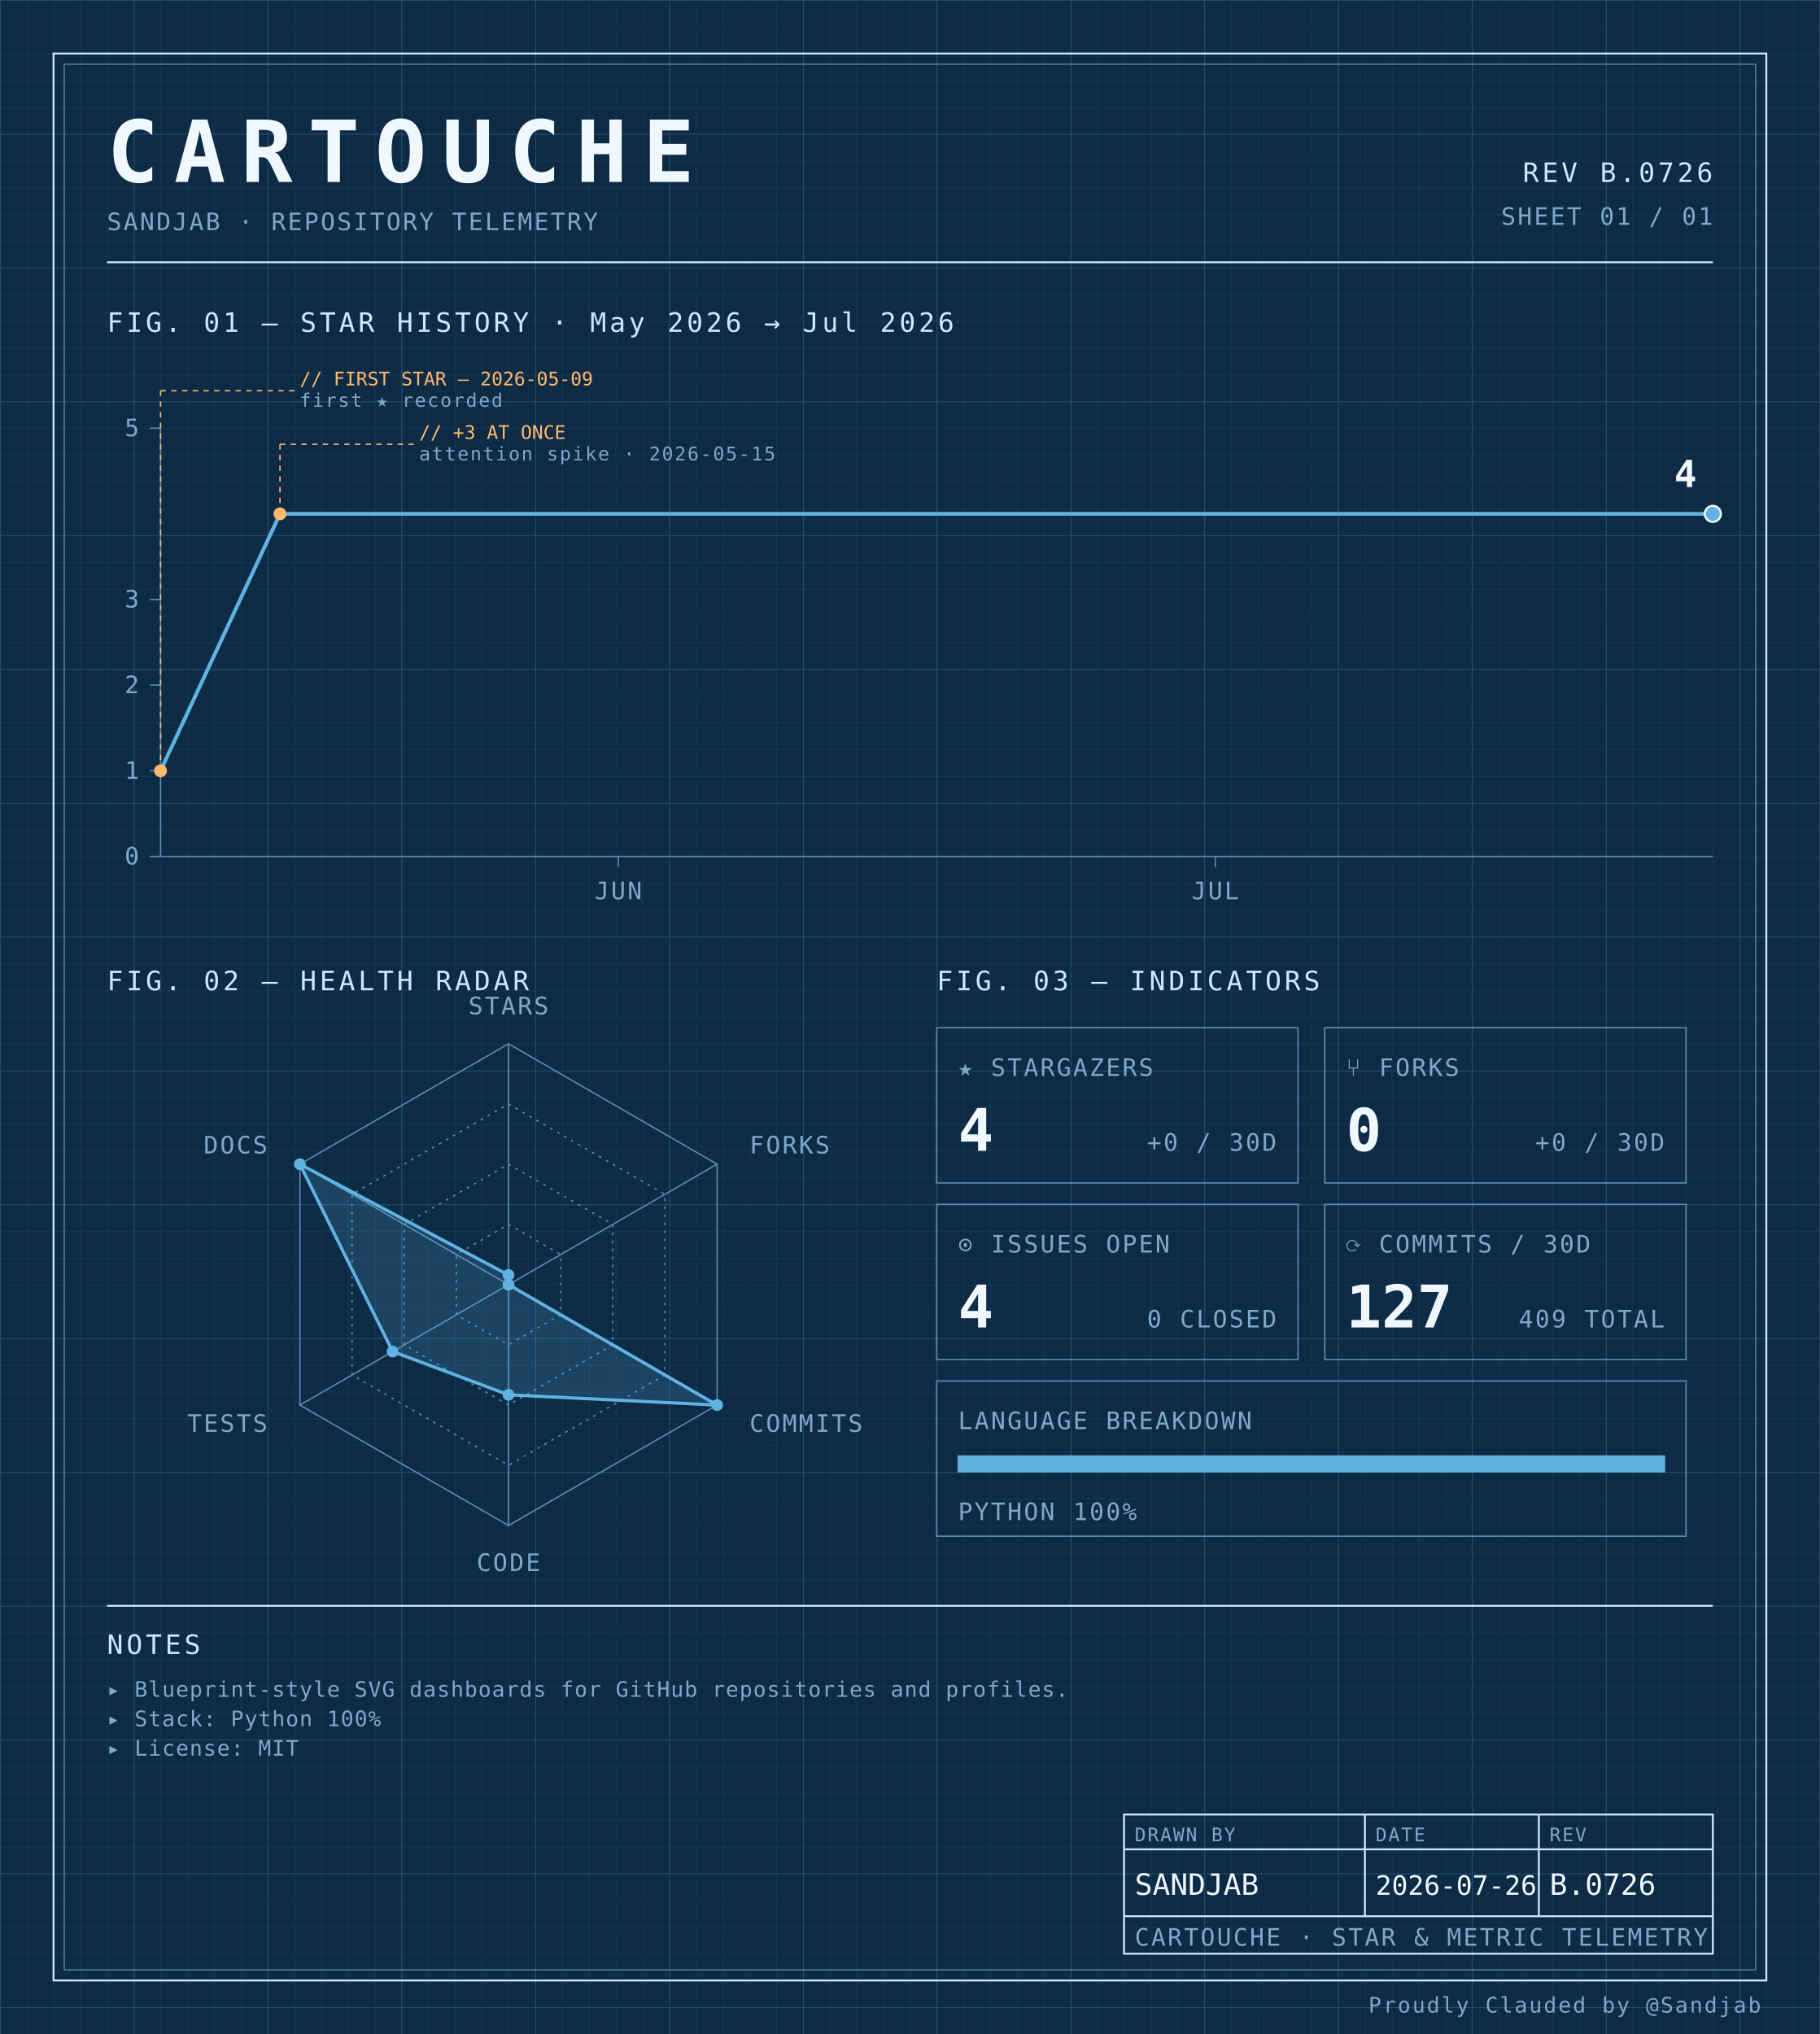
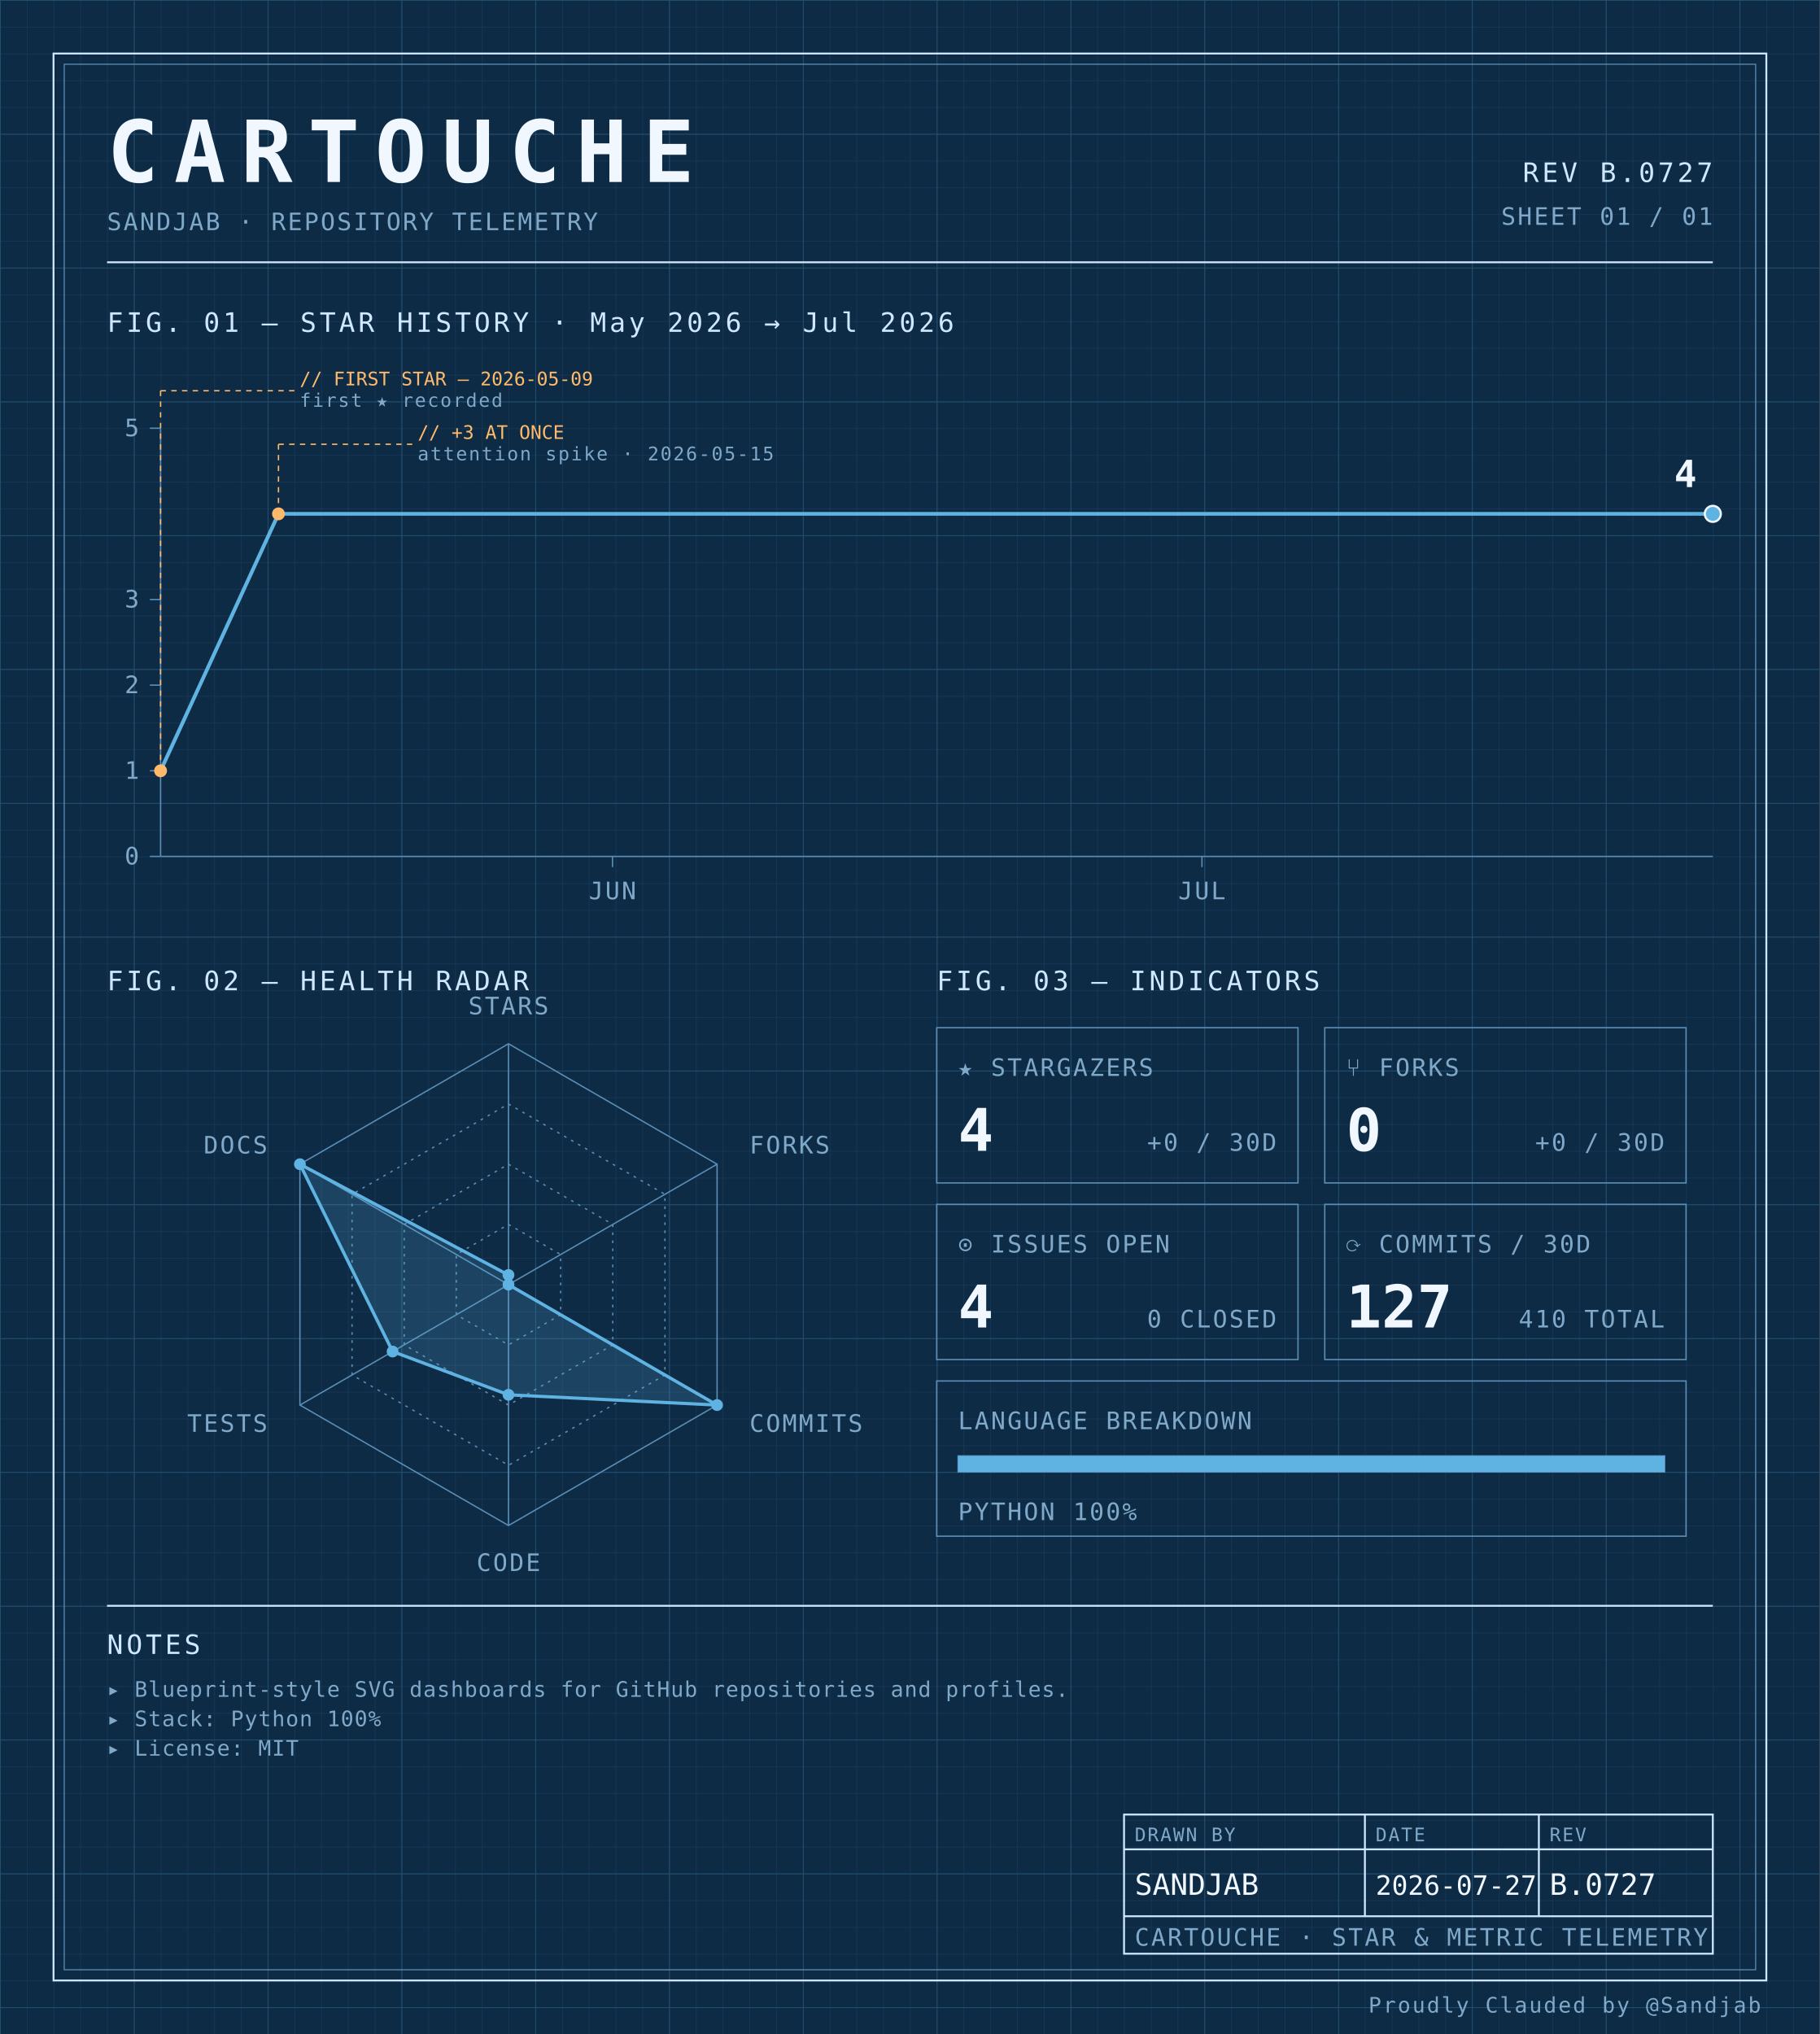
<svg xmlns="http://www.w3.org/2000/svg" width="100%" viewBox="0 0 680 760" role="img">
  <defs>
    <pattern id="grid-fine" width="10" height="10" patternUnits="userSpaceOnUse">
      <path d="M10 0H0V10" fill="none" stroke="#1a3a5c" stroke-width="0.4" />
    </pattern>
    <pattern id="grid-major" width="50" height="50" patternUnits="userSpaceOnUse">
      <path d="M50 0H0V50" fill="none" stroke="#245273" stroke-width="0.5" />
    </pattern>
  </defs>
  <rect x="0" y="0" width="680" height="760" fill="#0d2b45" />
  <rect x="0" y="0" width="680" height="760" fill="url(#grid-fine)" />
  <rect x="0" y="0" width="680" height="760" fill="url(#grid-major)" />
  <rect x="20" y="20" width="640" height="720" fill="none" stroke="#cfe8ff" stroke-width="0.7" />
  <rect x="24" y="24" width="632" height="712" fill="none" stroke="#5b8db5" stroke-width="0.4" />
  <text x="40" y="68" font-family="ui-monospace, 'SF Mono', 'JetBrains Mono', 'Cascadia Code', Consolas, monospace" font-size="32" font-weight="700" fill="#f0f7ff" text-anchor="start" letter-spacing="0.18em">CARTOUCHE</text>
  <text x="40" y="86" font-family="ui-monospace, 'SF Mono', 'JetBrains Mono', 'Cascadia Code', Consolas, monospace" font-size="9" font-weight="400" fill="#7fa8c9" text-anchor="start" letter-spacing="0.08em">SANDJAB · REPOSITORY TELEMETRY</text>
-   <text x="640" y="68" font-family="ui-monospace, 'SF Mono', 'JetBrains Mono', 'Cascadia Code', Consolas, monospace" font-size="10" font-weight="400" fill="#cfe8ff" text-anchor="end" letter-spacing="0.12em">REV B.0726</text>
+   <text x="640" y="68" font-family="ui-monospace, 'SF Mono', 'JetBrains Mono', 'Cascadia Code', Consolas, monospace" font-size="10" font-weight="400" fill="#cfe8ff" text-anchor="end" letter-spacing="0.12em">REV B.0727</text>
  <text x="640" y="84" font-family="ui-monospace, 'SF Mono', 'JetBrains Mono', 'Cascadia Code', Consolas, monospace" font-size="9" font-weight="400" fill="#7fa8c9" text-anchor="end" letter-spacing="0.08em">SHEET 01 / 01</text>
  <line x1="40" y1="98" x2="640" y2="98" stroke="#cfe8ff" stroke-width="0.7" />
  <text x="40" y="124" font-family="ui-monospace, 'SF Mono', 'JetBrains Mono', 'Cascadia Code', Consolas, monospace" font-size="10" font-weight="400" fill="#cfe8ff" text-anchor="start" letter-spacing="0.12em">FIG. 01 — STAR HISTORY · May 2026 → Jul 2026</text>
  <line x1="60" y1="160" x2="60" y2="320" stroke="#5b8db5" stroke-width="0.5" />
  <line x1="60" y1="320" x2="640" y2="320" stroke="#5b8db5" stroke-width="0.5" />
  <line x1="56" y1="320.0" x2="60" y2="320.0" stroke="#5b8db5" stroke-width="0.5" />
  <text x="52" y="323.0" font-family="ui-monospace, 'SF Mono', 'JetBrains Mono', 'Cascadia Code', Consolas, monospace" font-size="9" font-weight="400" fill="#7fa8c9" text-anchor="end" letter-spacing="0.08em">0</text>
  <line x1="56" y1="288.0" x2="60" y2="288.0" stroke="#5b8db5" stroke-width="0.5" />
  <text x="52" y="291.0" font-family="ui-monospace, 'SF Mono', 'JetBrains Mono', 'Cascadia Code', Consolas, monospace" font-size="9" font-weight="400" fill="#7fa8c9" text-anchor="end" letter-spacing="0.08em">1</text>
  <line x1="56" y1="256.0" x2="60" y2="256.0" stroke="#5b8db5" stroke-width="0.5" />
  <text x="52" y="259.0" font-family="ui-monospace, 'SF Mono', 'JetBrains Mono', 'Cascadia Code', Consolas, monospace" font-size="9" font-weight="400" fill="#7fa8c9" text-anchor="end" letter-spacing="0.08em">2</text>
  <line x1="56" y1="224.0" x2="60" y2="224.0" stroke="#5b8db5" stroke-width="0.5" />
  <text x="52" y="227.0" font-family="ui-monospace, 'SF Mono', 'JetBrains Mono', 'Cascadia Code', Consolas, monospace" font-size="9" font-weight="400" fill="#7fa8c9" text-anchor="end" letter-spacing="0.08em">3</text>
  <line x1="56" y1="160.0" x2="60" y2="160.0" stroke="#5b8db5" stroke-width="0.5" />
  <text x="52" y="163.0" font-family="ui-monospace, 'SF Mono', 'JetBrains Mono', 'Cascadia Code', Consolas, monospace" font-size="9" font-weight="400" fill="#7fa8c9" text-anchor="end" letter-spacing="0.08em">5</text>
-   <line x1="231.026" y1="320" x2="231.026" y2="324" stroke="#5b8db5" stroke-width="0.5" />
-   <text x="231.026" y="336" font-family="ui-monospace, 'SF Mono', 'JetBrains Mono', 'Cascadia Code', Consolas, monospace" font-size="9" font-weight="400" fill="#7fa8c9" text-anchor="middle" letter-spacing="0.08em">JUN</text>
-   <line x1="454.103" y1="320" x2="454.103" y2="324" stroke="#5b8db5" stroke-width="0.5" />
-   <text x="454.103" y="336" font-family="ui-monospace, 'SF Mono', 'JetBrains Mono', 'Cascadia Code', Consolas, monospace" font-size="9" font-weight="400" fill="#7fa8c9" text-anchor="middle" letter-spacing="0.08em">JUL</text>
-   <path d="M 60.00,288.00 L 104.62,192.00 149.23,192.00 193.85,192.00 238.46,192.00 283.08,192.00 327.69,192.00 372.31,192.00 416.92,192.00 461.54,192.00 506.15,192.00 550.77,192.00 595.38,192.00 640.00,192.00 640.00,192.00" fill="none" stroke="#5fb3e2" stroke-width="1.4" stroke-linejoin="round" stroke-linecap="round" />
+   <line x1="228.861" y1="320" x2="228.861" y2="324" stroke="#5b8db5" stroke-width="0.5" />
+   <text x="228.861" y="336" font-family="ui-monospace, 'SF Mono', 'JetBrains Mono', 'Cascadia Code', Consolas, monospace" font-size="9" font-weight="400" fill="#7fa8c9" text-anchor="middle" letter-spacing="0.08em">JUN</text>
+   <line x1="449.114" y1="320" x2="449.114" y2="324" stroke="#5b8db5" stroke-width="0.5" />
+   <text x="449.114" y="336" font-family="ui-monospace, 'SF Mono', 'JetBrains Mono', 'Cascadia Code', Consolas, monospace" font-size="9" font-weight="400" fill="#7fa8c9" text-anchor="middle" letter-spacing="0.08em">JUL</text>
+   <path d="M 60.00,288.00 L 104.05,192.00 148.10,192.00 192.15,192.00 236.20,192.00 280.25,192.00 324.30,192.00 368.35,192.00 412.41,192.00 456.46,192.00 500.51,192.00 544.56,192.00 588.61,192.00 632.66,192.00 640.00,192.00" fill="none" stroke="#5fb3e2" stroke-width="1.4" stroke-linejoin="round" stroke-linecap="round" />
  <circle cx="60.0" cy="288.0" r="2.4" fill="#ffb96b" />
  <line x1="60.0" y1="288.0" x2="60.0" y2="146" stroke="#ffb96b" stroke-width="0.5" stroke-dasharray="2,2" fill="none" />
  <line x1="60.0" y1="146" x2="110.0" y2="146" stroke="#ffb96b" stroke-width="0.5" stroke-dasharray="2,2" fill="none" />
  <text x="112.0" y="144" font-family="ui-monospace, 'SF Mono', 'JetBrains Mono', 'Cascadia Code', Consolas, monospace" font-size="7" font-weight="400" fill="#ffb96b" text-anchor="start" letter-spacing="normal">// FIRST STAR — 2026-05-09</text>
  <text x="112.0" y="152" font-family="ui-monospace, 'SF Mono', 'JetBrains Mono', 'Cascadia Code', Consolas, monospace" font-size="7" font-weight="400" fill="#7fa8c9" text-anchor="start" letter-spacing="0.08em">first ★ recorded</text>
-   <circle cx="104.615" cy="192.0" r="2.4" fill="#ffb96b" />
-   <line x1="104.615" y1="192.0" x2="104.615" y2="166" stroke="#ffb96b" stroke-width="0.5" stroke-dasharray="2,2" fill="none" />
-   <line x1="104.615" y1="166" x2="154.615" y2="166" stroke="#ffb96b" stroke-width="0.5" stroke-dasharray="2,2" fill="none" />
-   <text x="156.615" y="164" font-family="ui-monospace, 'SF Mono', 'JetBrains Mono', 'Cascadia Code', Consolas, monospace" font-size="7" font-weight="400" fill="#ffb96b" text-anchor="start" letter-spacing="normal">// +3 AT ONCE</text>
-   <text x="156.615" y="172" font-family="ui-monospace, 'SF Mono', 'JetBrains Mono', 'Cascadia Code', Consolas, monospace" font-size="7" font-weight="400" fill="#7fa8c9" text-anchor="start" letter-spacing="0.08em">attention spike · 2026-05-15</text>
+   <circle cx="104.051" cy="192.0" r="2.4" fill="#ffb96b" />
+   <line x1="104.051" y1="192.0" x2="104.051" y2="166" stroke="#ffb96b" stroke-width="0.5" stroke-dasharray="2,2" fill="none" />
+   <line x1="104.051" y1="166" x2="154.051" y2="166" stroke="#ffb96b" stroke-width="0.5" stroke-dasharray="2,2" fill="none" />
+   <text x="156.051" y="164" font-family="ui-monospace, 'SF Mono', 'JetBrains Mono', 'Cascadia Code', Consolas, monospace" font-size="7" font-weight="400" fill="#ffb96b" text-anchor="start" letter-spacing="normal">// +3 AT ONCE</text>
+   <text x="156.051" y="172" font-family="ui-monospace, 'SF Mono', 'JetBrains Mono', 'Cascadia Code', Consolas, monospace" font-size="7" font-weight="400" fill="#7fa8c9" text-anchor="start" letter-spacing="0.08em">attention spike · 2026-05-15</text>
  <circle cx="640.0" cy="192.0" r="3" fill="#5fb3e2" stroke="#f0f7ff" stroke-width="0.8" />
  <text x="634.0" y="182.0" font-family="ui-monospace, 'SF Mono', 'JetBrains Mono', 'Cascadia Code', Consolas, monospace" font-size="14" font-weight="700" fill="#f0f7ff" text-anchor="end" letter-spacing="normal">4</text>
  <text x="40" y="370" font-family="ui-monospace, 'SF Mono', 'JetBrains Mono', 'Cascadia Code', Consolas, monospace" font-size="10" font-weight="400" fill="#cfe8ff" text-anchor="start" letter-spacing="0.12em">FIG. 02 — HEALTH RADAR</text>
  <g transform="translate(190 480)">
    <polygon points="0.00,-90.00 77.94,-45.00 77.94,45.00 0.00,90.00 -77.94,45.00 -77.94,-45.00" fill="none" stroke="#5b8db5" stroke-width="0.5" />
    <polygon points="0.00,-67.50 58.46,-33.75 58.46,33.75 0.00,67.50 -58.46,33.75 -58.46,-33.75" fill="none" stroke="#5b8db5" stroke-width="0.5" stroke-dasharray="1,2" />
    <polygon points="0.00,-45.00 38.97,-22.50 38.97,22.50 0.00,45.00 -38.97,22.50 -38.97,-22.50" fill="none" stroke="#5b8db5" stroke-width="0.5" stroke-dasharray="1,2" />
    <polygon points="0.00,-22.50 19.49,-11.25 19.49,11.25 0.00,22.50 -19.49,11.25 -19.49,-11.25" fill="none" stroke="#5b8db5" stroke-width="0.5" stroke-dasharray="1,2" />
    <line x1="0" y1="0" x2="0.00" y2="-90.00" stroke="#5b8db5" stroke-width="0.5" />
    <line x1="0" y1="0" x2="77.94" y2="-45.00" stroke="#5b8db5" stroke-width="0.5" />
    <line x1="0" y1="0" x2="77.94" y2="45.00" stroke="#5b8db5" stroke-width="0.5" />
    <line x1="0" y1="0" x2="0.00" y2="90.00" stroke="#5b8db5" stroke-width="0.5" />
    <line x1="0" y1="0" x2="-77.94" y2="45.00" stroke="#5b8db5" stroke-width="0.5" />
    <line x1="0" y1="0" x2="-77.94" y2="-45.00" stroke="#5b8db5" stroke-width="0.5" />
    <polygon points="0.00,-3.60 0.00,0.00 77.94,45.00 0.00,41.17 -43.30,25.00 -77.94,-45.00" fill="#5fb3e2" fill-opacity="0.18" stroke="#5fb3e2" stroke-width="1.2" />
    <circle cx="0.00" cy="-3.60" r="2.2" fill="#5fb3e2" />
    <circle cx="0.00" cy="0.00" r="2.2" fill="#5fb3e2" />
    <circle cx="77.94" cy="45.00" r="2.2" fill="#5fb3e2" />
    <circle cx="0.00" cy="41.17" r="2.2" fill="#5fb3e2" />
    <circle cx="-43.30" cy="25.00" r="2.2" fill="#5fb3e2" />
    <circle cx="-77.94" cy="-45.00" r="2.2" fill="#5fb3e2" />
    <text x="6.3681633555662356e-15" y="-101" font-family="ui-monospace, 'SF Mono', 'JetBrains Mono', 'Cascadia Code', Consolas, monospace" font-size="9" font-weight="400" fill="#7fa8c9" text-anchor="middle" letter-spacing="0.08em">STARS</text>
    <text x="90.067" y="-49" font-family="ui-monospace, 'SF Mono', 'JetBrains Mono', 'Cascadia Code', Consolas, monospace" font-size="9" font-weight="400" fill="#7fa8c9" text-anchor="start" letter-spacing="0.08em">FORKS</text>
    <text x="90.067" y="55" font-family="ui-monospace, 'SF Mono', 'JetBrains Mono', 'Cascadia Code', Consolas, monospace" font-size="9" font-weight="400" fill="#7fa8c9" text-anchor="start" letter-spacing="0.08em">COMMITS</text>
    <text x="6.3681633555662356e-15" y="107" font-family="ui-monospace, 'SF Mono', 'JetBrains Mono', 'Cascadia Code', Consolas, monospace" font-size="9" font-weight="400" fill="#7fa8c9" text-anchor="middle" letter-spacing="0.08em">CODE</text>
    <text x="-90.067" y="55" font-family="ui-monospace, 'SF Mono', 'JetBrains Mono', 'Cascadia Code', Consolas, monospace" font-size="9" font-weight="400" fill="#7fa8c9" text-anchor="end" letter-spacing="0.08em">TESTS</text>
    <text x="-90.067" y="-49" font-family="ui-monospace, 'SF Mono', 'JetBrains Mono', 'Cascadia Code', Consolas, monospace" font-size="9" font-weight="400" fill="#7fa8c9" text-anchor="end" letter-spacing="0.08em">DOCS</text>
  </g>
  <text x="350" y="370" font-family="ui-monospace, 'SF Mono', 'JetBrains Mono', 'Cascadia Code', Consolas, monospace" font-size="10" font-weight="400" fill="#cfe8ff" text-anchor="start" letter-spacing="0.12em">FIG. 03 — INDICATORS</text>
  <rect x="350" y="384" width="135" height="58" fill="none" stroke="#5b8db5" stroke-width="0.5" />
  <text x="358" y="402" font-family="ui-monospace, 'SF Mono', 'JetBrains Mono', 'Cascadia Code', Consolas, monospace" font-size="9" font-weight="400" fill="#7fa8c9" text-anchor="start" letter-spacing="0.08em">★ STARGAZERS</text>
  <text x="358" y="430" font-family="ui-monospace, 'SF Mono', 'JetBrains Mono', 'Cascadia Code', Consolas, monospace" font-size="22" font-weight="700" fill="#f0f7ff" text-anchor="start" letter-spacing="normal">4</text>
  <text x="477" y="430" font-family="ui-monospace, 'SF Mono', 'JetBrains Mono', 'Cascadia Code', Consolas, monospace" font-size="9" font-weight="400" fill="#7fa8c9" text-anchor="end" letter-spacing="0.08em">+0 / 30D</text>
  <rect x="495" y="384" width="135" height="58" fill="none" stroke="#5b8db5" stroke-width="0.5" />
  <text x="503" y="402" font-family="ui-monospace, 'SF Mono', 'JetBrains Mono', 'Cascadia Code', Consolas, monospace" font-size="9" font-weight="400" fill="#7fa8c9" text-anchor="start" letter-spacing="0.08em">⑂ FORKS</text>
  <text x="503" y="430" font-family="ui-monospace, 'SF Mono', 'JetBrains Mono', 'Cascadia Code', Consolas, monospace" font-size="22" font-weight="700" fill="#f0f7ff" text-anchor="start" letter-spacing="normal">0</text>
  <text x="622" y="430" font-family="ui-monospace, 'SF Mono', 'JetBrains Mono', 'Cascadia Code', Consolas, monospace" font-size="9" font-weight="400" fill="#7fa8c9" text-anchor="end" letter-spacing="0.08em">+0 / 30D</text>
  <rect x="350" y="450" width="135" height="58" fill="none" stroke="#5b8db5" stroke-width="0.5" />
  <text x="358" y="468" font-family="ui-monospace, 'SF Mono', 'JetBrains Mono', 'Cascadia Code', Consolas, monospace" font-size="9" font-weight="400" fill="#7fa8c9" text-anchor="start" letter-spacing="0.08em">⊙ ISSUES OPEN</text>
  <text x="358" y="496" font-family="ui-monospace, 'SF Mono', 'JetBrains Mono', 'Cascadia Code', Consolas, monospace" font-size="22" font-weight="700" fill="#f0f7ff" text-anchor="start" letter-spacing="normal">4</text>
  <text x="477" y="496" font-family="ui-monospace, 'SF Mono', 'JetBrains Mono', 'Cascadia Code', Consolas, monospace" font-size="9" font-weight="400" fill="#7fa8c9" text-anchor="end" letter-spacing="0.08em">0 CLOSED</text>
  <rect x="495" y="450" width="135" height="58" fill="none" stroke="#5b8db5" stroke-width="0.5" />
  <text x="503" y="468" font-family="ui-monospace, 'SF Mono', 'JetBrains Mono', 'Cascadia Code', Consolas, monospace" font-size="9" font-weight="400" fill="#7fa8c9" text-anchor="start" letter-spacing="0.08em">⟳ COMMITS / 30D</text>
  <text x="503" y="496" font-family="ui-monospace, 'SF Mono', 'JetBrains Mono', 'Cascadia Code', Consolas, monospace" font-size="22" font-weight="700" fill="#f0f7ff" text-anchor="start" letter-spacing="normal">127</text>
-   <text x="622" y="496" font-family="ui-monospace, 'SF Mono', 'JetBrains Mono', 'Cascadia Code', Consolas, monospace" font-size="9" font-weight="400" fill="#7fa8c9" text-anchor="end" letter-spacing="0.08em">409 TOTAL</text>
+   <text x="622" y="496" font-family="ui-monospace, 'SF Mono', 'JetBrains Mono', 'Cascadia Code', Consolas, monospace" font-size="9" font-weight="400" fill="#7fa8c9" text-anchor="end" letter-spacing="0.08em">410 TOTAL</text>
  <rect x="350" y="516" width="280" height="58" fill="none" stroke="#5b8db5" stroke-width="0.5" />
  <text x="358" y="534" font-family="ui-monospace, 'SF Mono', 'JetBrains Mono', 'Cascadia Code', Consolas, monospace" font-size="9" font-weight="400" fill="#7fa8c9" text-anchor="start" letter-spacing="0.08em">LANGUAGE BREAKDOWN</text>
  <rect x="358" y="544" width="264" height="6" fill="none" stroke="#5b8db5" stroke-width="0.5" />
  <rect x="358" y="544" width="264.00" height="6" fill="#5fb3e2" />
  <text x="358" y="568" font-family="ui-monospace, 'SF Mono', 'JetBrains Mono', 'Cascadia Code', Consolas, monospace" font-size="9" font-weight="400" fill="#7fa8c9" text-anchor="start" letter-spacing="0.08em">PYTHON 100%</text>
  <line x1="40" y1="600" x2="640" y2="600" stroke="#cfe8ff" stroke-width="0.7" />
  <text x="40" y="618" font-family="ui-monospace, 'SF Mono', 'JetBrains Mono', 'Cascadia Code', Consolas, monospace" font-size="10" font-weight="400" fill="#cfe8ff" text-anchor="start" letter-spacing="0.12em">NOTES</text>
  <text x="40" y="634" font-family="ui-monospace, 'SF Mono', 'JetBrains Mono', 'Cascadia Code', Consolas, monospace" font-size="8" font-weight="400" fill="#7fa8c9" text-anchor="start" letter-spacing="0.04em">▸ Blueprint-style SVG dashboards for GitHub repositories and profiles.</text>
  <text x="40" y="645" font-family="ui-monospace, 'SF Mono', 'JetBrains Mono', 'Cascadia Code', Consolas, monospace" font-size="8" font-weight="400" fill="#7fa8c9" text-anchor="start" letter-spacing="0.04em">▸ Stack: Python 100%</text>
  <text x="40" y="656" font-family="ui-monospace, 'SF Mono', 'JetBrains Mono', 'Cascadia Code', Consolas, monospace" font-size="8" font-weight="400" fill="#7fa8c9" text-anchor="start" letter-spacing="0.04em">▸ License: MIT</text>
  <rect x="420" y="678" width="220" height="52" fill="none" stroke="#cfe8ff" stroke-width="0.7" />
  <line x1="420" y1="691" x2="640" y2="691" stroke="#cfe8ff" stroke-width="0.7" />
  <line x1="420" y1="716" x2="640" y2="716" stroke="#cfe8ff" stroke-width="0.7" />
  <line x1="510" y1="678" x2="510" y2="716" stroke="#cfe8ff" stroke-width="0.7" />
  <line x1="575" y1="678" x2="575" y2="716" stroke="#cfe8ff" stroke-width="0.7" />
  <text x="424" y="688" font-family="ui-monospace, 'SF Mono', 'JetBrains Mono', 'Cascadia Code', Consolas, monospace" font-size="7" font-weight="400" fill="#7fa8c9" text-anchor="start" letter-spacing="0.08em">DRAWN BY</text>
  <text x="514" y="688" font-family="ui-monospace, 'SF Mono', 'JetBrains Mono', 'Cascadia Code', Consolas, monospace" font-size="7" font-weight="400" fill="#7fa8c9" text-anchor="start" letter-spacing="0.08em">DATE</text>
  <text x="579" y="688" font-family="ui-monospace, 'SF Mono', 'JetBrains Mono', 'Cascadia Code', Consolas, monospace" font-size="7" font-weight="400" fill="#7fa8c9" text-anchor="start" letter-spacing="0.08em">REV</text>
  <text x="424" y="708" font-family="ui-monospace, 'SF Mono', 'JetBrains Mono', 'Cascadia Code', Consolas, monospace" font-size="11" font-weight="400" fill="#f0f7ff" text-anchor="start" letter-spacing="normal">SANDJAB</text>
-   <text x="514" y="708" font-family="ui-monospace, 'SF Mono', 'JetBrains Mono', 'Cascadia Code', Consolas, monospace" font-size="10" font-weight="400" fill="#f0f7ff" text-anchor="start" letter-spacing="normal">2026-07-26</text>
-   <text x="579" y="708" font-family="ui-monospace, 'SF Mono', 'JetBrains Mono', 'Cascadia Code', Consolas, monospace" font-size="11" font-weight="400" fill="#f0f7ff" text-anchor="start" letter-spacing="normal">B.0726</text>
+   <text x="514" y="708" font-family="ui-monospace, 'SF Mono', 'JetBrains Mono', 'Cascadia Code', Consolas, monospace" font-size="10" font-weight="400" fill="#f0f7ff" text-anchor="start" letter-spacing="normal">2026-07-27</text>
+   <text x="579" y="708" font-family="ui-monospace, 'SF Mono', 'JetBrains Mono', 'Cascadia Code', Consolas, monospace" font-size="11" font-weight="400" fill="#f0f7ff" text-anchor="start" letter-spacing="normal">B.0727</text>
  <text x="424" y="727" font-family="ui-monospace, 'SF Mono', 'JetBrains Mono', 'Cascadia Code', Consolas, monospace" font-size="9" font-weight="400" fill="#7fa8c9" text-anchor="start" letter-spacing="0.08em">CARTOUCHE · STAR &amp; METRIC TELEMETRY</text>
  <text x="658" y="752" font-family="ui-monospace, 'SF Mono', 'JetBrains Mono', 'Cascadia Code', Consolas, monospace" font-size="8" font-weight="400" fill="#7fa8c9" text-anchor="end" letter-spacing="0.08em">Proudly Clauded by @Sandjab</text>
</svg>
